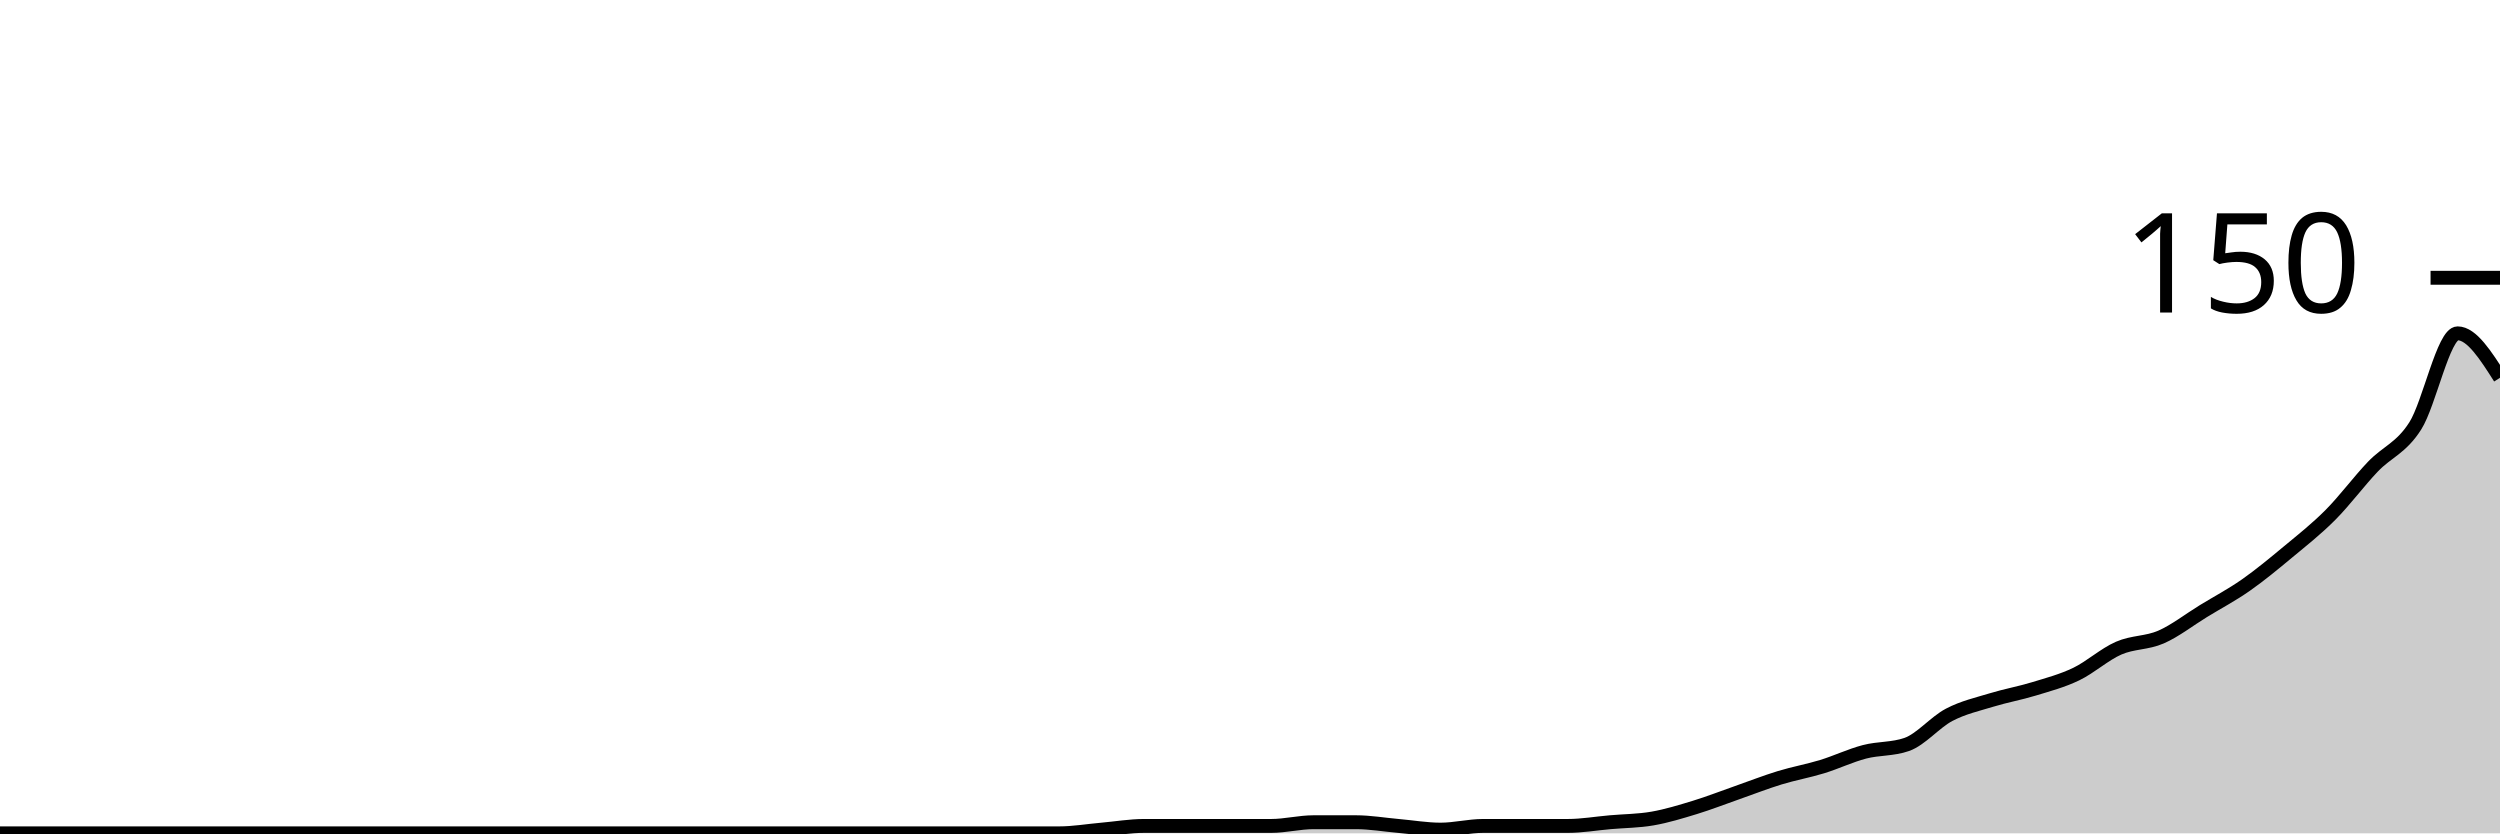
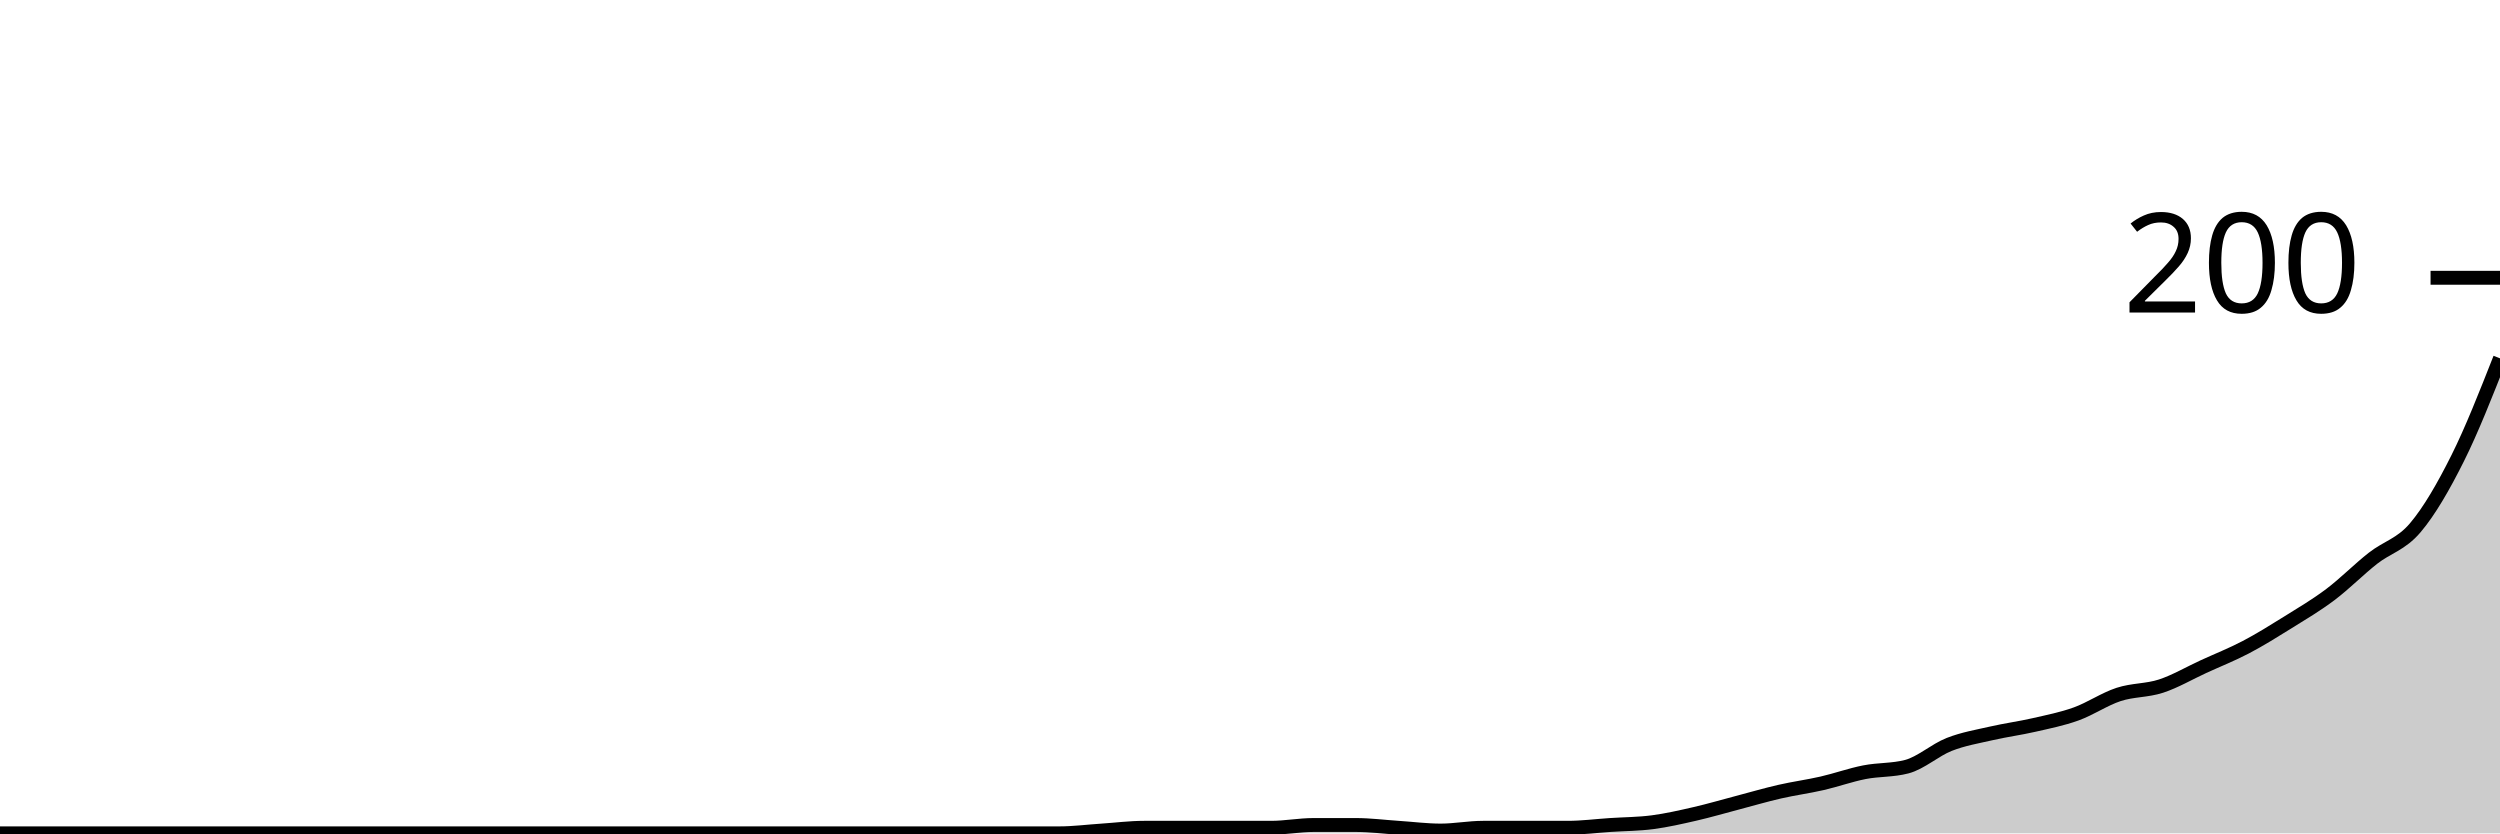
<svg xmlns="http://www.w3.org/2000/svg" viewBox="0 0 180 60">
  <g transform="translate(0,20)">
-     <path class="area" fill="rgba(0, 0, 0, 0.2)" d="M0,40C1.017,40,2.034,40,3.051,40C4.068,40,5.085,40,6.102,40C7.119,40,8.136,40,9.153,40C10.169,40,11.186,40,12.203,40C13.22,40,14.237,40,15.254,40C16.271,40,17.288,40,18.305,40C19.322,40,20.339,40,21.356,40C22.373,40,23.39,40,24.407,40C25.424,40,26.441,40,27.458,40C28.475,40,29.492,40,30.508,40C31.525,40,32.542,40,33.559,40C34.576,40,35.593,40,36.61,40C37.627,40,38.644,40,39.661,40C40.678,40,41.695,40,42.712,40C43.729,40,44.746,40,45.763,40C46.78,40,47.797,40,48.814,40C49.831,40,50.847,40,51.864,40C52.881,40,53.898,40,54.915,40C55.932,40,56.949,40,57.966,40C58.983,40,60,40,61.017,40C62.034,40,63.051,40,64.068,40C65.085,40,66.102,40,67.119,40C68.136,40,69.153,40,70.169,40C71.186,40,72.203,40,73.22,40C74.237,40,75.254,40,76.271,40C77.288,40,78.305,39.822,79.322,39.733C80.339,39.644,81.356,39.467,82.373,39.467C83.39,39.467,84.407,39.467,85.424,39.467C86.441,39.467,87.458,39.467,88.475,39.467C89.492,39.467,90.508,39.467,91.525,39.467C92.542,39.467,93.559,39.2,94.576,39.2C95.593,39.2,96.61,39.2,97.627,39.2C98.644,39.2,99.661,39.378,100.678,39.467C101.695,39.556,102.712,39.733,103.729,39.733C104.746,39.733,105.763,39.467,106.78,39.467C107.797,39.467,108.814,39.467,109.831,39.467C110.847,39.467,111.864,39.467,112.881,39.467C113.898,39.467,114.915,39.289,115.932,39.2C116.949,39.111,117.966,39.111,118.983,38.933C120,38.756,121.017,38.444,122.034,38.133C123.051,37.822,124.068,37.422,125.085,37.067C126.102,36.711,127.119,36.311,128.136,36C129.153,35.689,130.169,35.511,131.186,35.2C132.203,34.889,133.22,34.4,134.237,34.133C135.254,33.867,136.271,33.956,137.288,33.6C138.305,33.244,139.322,32,140.339,31.467C141.356,30.933,142.373,30.711,143.39,30.4C144.407,30.089,145.424,29.911,146.441,29.6C147.458,29.289,148.475,29.022,149.492,28.533C150.508,28.044,151.525,27.111,152.542,26.667C153.559,26.222,154.576,26.311,155.593,25.867C156.61,25.422,157.627,24.622,158.644,24C159.661,23.378,160.678,22.844,161.695,22.133C162.712,21.422,163.729,20.578,164.746,19.733C165.763,18.889,166.78,18.089,167.797,17.067C168.814,16.044,169.831,14.667,170.847,13.6C171.864,12.533,172.881,12.267,173.898,10.667C174.915,9.067,175.932,4,176.949,4C177.966,4,178.983,5.6,180,7.2L180,40C178.983,40,177.966,40,176.949,40C175.932,40,174.915,40,173.898,40C172.881,40,171.864,40,170.847,40C169.831,40,168.814,40,167.797,40C166.78,40,165.763,40,164.746,40C163.729,40,162.712,40,161.695,40C160.678,40,159.661,40,158.644,40C157.627,40,156.61,40,155.593,40C154.576,40,153.559,40,152.542,40C151.525,40,150.508,40,149.492,40C148.475,40,147.458,40,146.441,40C145.424,40,144.407,40,143.39,40C142.373,40,141.356,40,140.339,40C139.322,40,138.305,40,137.288,40C136.271,40,135.254,40,134.237,40C133.22,40,132.203,40,131.186,40C130.169,40,129.153,40,128.136,40C127.119,40,126.102,40,125.085,40C124.068,40,123.051,40,122.034,40C121.017,40,120,40,118.983,40C117.966,40,116.949,40,115.932,40C114.915,40,113.898,40,112.881,40C111.864,40,110.847,40,109.831,40C108.814,40,107.797,40,106.78,40C105.763,40,104.746,40,103.729,40C102.712,40,101.695,40,100.678,40C99.661,40,98.644,40,97.627,40C96.61,40,95.593,40,94.576,40C93.559,40,92.542,40,91.525,40C90.508,40,89.492,40,88.475,40C87.458,40,86.441,40,85.424,40C84.407,40,83.39,40,82.373,40C81.356,40,80.339,40,79.322,40C78.305,40,77.288,40,76.271,40C75.254,40,74.237,40,73.22,40C72.203,40,71.186,40,70.169,40C69.153,40,68.136,40,67.119,40C66.102,40,65.085,40,64.068,40C63.051,40,62.034,40,61.017,40C60,40,58.983,40,57.966,40C56.949,40,55.932,40,54.915,40C53.898,40,52.881,40,51.864,40C50.847,40,49.831,40,48.814,40C47.797,40,46.78,40,45.763,40C44.746,40,43.729,40,42.712,40C41.695,40,40.678,40,39.661,40C38.644,40,37.627,40,36.61,40C35.593,40,34.576,40,33.559,40C32.542,40,31.525,40,30.508,40C29.492,40,28.475,40,27.458,40C26.441,40,25.424,40,24.407,40C23.39,40,22.373,40,21.356,40C20.339,40,19.322,40,18.305,40C17.288,40,16.271,40,15.254,40C14.237,40,13.22,40,12.203,40C11.186,40,10.169,40,9.153,40C8.136,40,7.119,40,6.102,40C5.085,40,4.068,40,3.051,40C2.034,40,1.017,40,0,40Z" />
-     <path class="line" stroke="black" fill="none" d="M0,40C1.017,40,2.034,40,3.051,40C4.068,40,5.085,40,6.102,40C7.119,40,8.136,40,9.153,40C10.169,40,11.186,40,12.203,40C13.22,40,14.237,40,15.254,40C16.271,40,17.288,40,18.305,40C19.322,40,20.339,40,21.356,40C22.373,40,23.39,40,24.407,40C25.424,40,26.441,40,27.458,40C28.475,40,29.492,40,30.508,40C31.525,40,32.542,40,33.559,40C34.576,40,35.593,40,36.61,40C37.627,40,38.644,40,39.661,40C40.678,40,41.695,40,42.712,40C43.729,40,44.746,40,45.763,40C46.78,40,47.797,40,48.814,40C49.831,40,50.847,40,51.864,40C52.881,40,53.898,40,54.915,40C55.932,40,56.949,40,57.966,40C58.983,40,60,40,61.017,40C62.034,40,63.051,40,64.068,40C65.085,40,66.102,40,67.119,40C68.136,40,69.153,40,70.169,40C71.186,40,72.203,40,73.22,40C74.237,40,75.254,40,76.271,40C77.288,40,78.305,39.822,79.322,39.733C80.339,39.644,81.356,39.467,82.373,39.467C83.39,39.467,84.407,39.467,85.424,39.467C86.441,39.467,87.458,39.467,88.475,39.467C89.492,39.467,90.508,39.467,91.525,39.467C92.542,39.467,93.559,39.2,94.576,39.2C95.593,39.2,96.61,39.2,97.627,39.2C98.644,39.2,99.661,39.378,100.678,39.467C101.695,39.556,102.712,39.733,103.729,39.733C104.746,39.733,105.763,39.467,106.78,39.467C107.797,39.467,108.814,39.467,109.831,39.467C110.847,39.467,111.864,39.467,112.881,39.467C113.898,39.467,114.915,39.289,115.932,39.2C116.949,39.111,117.966,39.111,118.983,38.933C120,38.756,121.017,38.444,122.034,38.133C123.051,37.822,124.068,37.422,125.085,37.067C126.102,36.711,127.119,36.311,128.136,36C129.153,35.689,130.169,35.511,131.186,35.2C132.203,34.889,133.22,34.4,134.237,34.133C135.254,33.867,136.271,33.956,137.288,33.6C138.305,33.244,139.322,32,140.339,31.467C141.356,30.933,142.373,30.711,143.39,30.4C144.407,30.089,145.424,29.911,146.441,29.6C147.458,29.289,148.475,29.022,149.492,28.533C150.508,28.044,151.525,27.111,152.542,26.667C153.559,26.222,154.576,26.311,155.593,25.867C156.61,25.422,157.627,24.622,158.644,24C159.661,23.378,160.678,22.844,161.695,22.133C162.712,21.422,163.729,20.578,164.746,19.733C165.763,18.889,166.78,18.089,167.797,17.067C168.814,16.044,169.831,14.667,170.847,13.6C171.864,12.533,172.881,12.267,173.898,10.667C174.915,9.067,175.932,4,176.949,4C177.966,4,178.983,5.6,180,7.2" />
+     <path class="area" fill="rgba(0, 0, 0, 0.2)" d="M0,40C1.017,40,2.034,40,3.051,40C4.068,40,5.085,40,6.102,40C7.119,40,8.136,40,9.153,40C10.169,40,11.186,40,12.203,40C13.22,40,14.237,40,15.254,40C16.271,40,17.288,40,18.305,40C19.322,40,20.339,40,21.356,40C22.373,40,23.39,40,24.407,40C25.424,40,26.441,40,27.458,40C28.475,40,29.492,40,30.508,40C31.525,40,32.542,40,33.559,40C34.576,40,35.593,40,36.61,40C37.627,40,38.644,40,39.661,40C40.678,40,41.695,40,42.712,40C43.729,40,44.746,40,45.763,40C46.78,40,47.797,40,48.814,40C49.831,40,50.847,40,51.864,40C52.881,40,53.898,40,54.915,40C55.932,40,56.949,40,57.966,40C58.983,40,60,40,61.017,40C62.034,40,63.051,40,64.068,40C65.085,40,66.102,40,67.119,40C68.136,40,69.153,40,70.169,40C71.186,40,72.203,40,73.22,40C74.237,40,75.254,40,76.271,40C77.288,40,78.305,39.867,79.322,39.8C80.339,39.733,81.356,39.6,82.373,39.6C83.39,39.6,84.407,39.6,85.424,39.6C86.441,39.6,87.458,39.6,88.475,39.6C89.492,39.6,90.508,39.6,91.525,39.6C92.542,39.6,93.559,39.4,94.576,39.4C95.593,39.4,96.61,39.4,97.627,39.4C98.644,39.4,99.661,39.533,100.678,39.6C101.695,39.667,102.712,39.8,103.729,39.8C104.746,39.8,105.763,39.6,106.78,39.6C107.797,39.6,108.814,39.6,109.831,39.6C110.847,39.6,111.864,39.6,112.881,39.6C113.898,39.6,114.915,39.467,115.932,39.4C116.949,39.333,117.966,39.333,118.983,39.2C120,39.067,121.017,38.833,122.034,38.6C123.051,38.367,124.068,38.067,125.085,37.8C126.102,37.533,127.119,37.233,128.136,37C129.153,36.767,130.169,36.633,131.186,36.4C132.203,36.167,133.22,35.8,134.237,35.6C135.254,35.4,136.271,35.467,137.288,35.2C138.305,34.933,139.322,34,140.339,33.6C141.356,33.2,142.373,33.033,143.39,32.8C144.407,32.567,145.424,32.433,146.441,32.2C147.458,31.967,148.475,31.767,149.492,31.4C150.508,31.033,151.525,30.333,152.542,30C153.559,29.667,154.576,29.733,155.593,29.4C156.61,29.067,157.627,28.467,158.644,28C159.661,27.533,160.678,27.133,161.695,26.6C162.712,26.067,163.729,25.433,164.746,24.8C165.763,24.167,166.78,23.567,167.797,22.8C168.814,22.033,169.831,21,170.847,20.2C171.864,19.4,172.881,19.2,173.898,18C174.915,16.8,175.932,15.033,176.949,13C177.966,10.967,178.983,8.383,180,5.8L180,40C178.983,40,177.966,40,176.949,40C175.932,40,174.915,40,173.898,40C172.881,40,171.864,40,170.847,40C169.831,40,168.814,40,167.797,40C166.78,40,165.763,40,164.746,40C163.729,40,162.712,40,161.695,40C160.678,40,159.661,40,158.644,40C157.627,40,156.61,40,155.593,40C154.576,40,153.559,40,152.542,40C151.525,40,150.508,40,149.492,40C148.475,40,147.458,40,146.441,40C145.424,40,144.407,40,143.39,40C142.373,40,141.356,40,140.339,40C139.322,40,138.305,40,137.288,40C136.271,40,135.254,40,134.237,40C133.22,40,132.203,40,131.186,40C130.169,40,129.153,40,128.136,40C127.119,40,126.102,40,125.085,40C124.068,40,123.051,40,122.034,40C121.017,40,120,40,118.983,40C117.966,40,116.949,40,115.932,40C114.915,40,113.898,40,112.881,40C111.864,40,110.847,40,109.831,40C108.814,40,107.797,40,106.78,40C105.763,40,104.746,40,103.729,40C102.712,40,101.695,40,100.678,40C99.661,40,98.644,40,97.627,40C96.61,40,95.593,40,94.576,40C93.559,40,92.542,40,91.525,40C90.508,40,89.492,40,88.475,40C87.458,40,86.441,40,85.424,40C84.407,40,83.39,40,82.373,40C81.356,40,80.339,40,79.322,40C78.305,40,77.288,40,76.271,40C75.254,40,74.237,40,73.22,40C72.203,40,71.186,40,70.169,40C69.153,40,68.136,40,67.119,40C66.102,40,65.085,40,64.068,40C63.051,40,62.034,40,61.017,40C60,40,58.983,40,57.966,40C56.949,40,55.932,40,54.915,40C53.898,40,52.881,40,51.864,40C50.847,40,49.831,40,48.814,40C47.797,40,46.78,40,45.763,40C44.746,40,43.729,40,42.712,40C41.695,40,40.678,40,39.661,40C38.644,40,37.627,40,36.61,40C35.593,40,34.576,40,33.559,40C32.542,40,31.525,40,30.508,40C29.492,40,28.475,40,27.458,40C26.441,40,25.424,40,24.407,40C23.39,40,22.373,40,21.356,40C20.339,40,19.322,40,18.305,40C17.288,40,16.271,40,15.254,40C14.237,40,13.22,40,12.203,40C11.186,40,10.169,40,9.153,40C8.136,40,7.119,40,6.102,40C5.085,40,4.068,40,3.051,40C2.034,40,1.017,40,0,40Z" />
+     <path class="line" stroke="black" fill="none" d="M0,40C1.017,40,2.034,40,3.051,40C4.068,40,5.085,40,6.102,40C7.119,40,8.136,40,9.153,40C10.169,40,11.186,40,12.203,40C13.22,40,14.237,40,15.254,40C16.271,40,17.288,40,18.305,40C19.322,40,20.339,40,21.356,40C22.373,40,23.39,40,24.407,40C25.424,40,26.441,40,27.458,40C28.475,40,29.492,40,30.508,40C31.525,40,32.542,40,33.559,40C34.576,40,35.593,40,36.61,40C37.627,40,38.644,40,39.661,40C40.678,40,41.695,40,42.712,40C43.729,40,44.746,40,45.763,40C46.78,40,47.797,40,48.814,40C49.831,40,50.847,40,51.864,40C52.881,40,53.898,40,54.915,40C55.932,40,56.949,40,57.966,40C58.983,40,60,40,61.017,40C62.034,40,63.051,40,64.068,40C65.085,40,66.102,40,67.119,40C68.136,40,69.153,40,70.169,40C71.186,40,72.203,40,73.22,40C74.237,40,75.254,40,76.271,40C77.288,40,78.305,39.867,79.322,39.8C80.339,39.733,81.356,39.6,82.373,39.6C83.39,39.6,84.407,39.6,85.424,39.6C86.441,39.6,87.458,39.6,88.475,39.6C89.492,39.6,90.508,39.6,91.525,39.6C92.542,39.6,93.559,39.4,94.576,39.4C95.593,39.4,96.61,39.4,97.627,39.4C98.644,39.4,99.661,39.533,100.678,39.6C101.695,39.667,102.712,39.8,103.729,39.8C104.746,39.8,105.763,39.6,106.78,39.6C107.797,39.6,108.814,39.6,109.831,39.6C110.847,39.6,111.864,39.6,112.881,39.6C113.898,39.6,114.915,39.467,115.932,39.4C116.949,39.333,117.966,39.333,118.983,39.2C120,39.067,121.017,38.833,122.034,38.6C123.051,38.367,124.068,38.067,125.085,37.8C126.102,37.533,127.119,37.233,128.136,37C129.153,36.767,130.169,36.633,131.186,36.4C132.203,36.167,133.22,35.8,134.237,35.6C135.254,35.4,136.271,35.467,137.288,35.2C138.305,34.933,139.322,34,140.339,33.6C141.356,33.2,142.373,33.033,143.39,32.8C144.407,32.567,145.424,32.433,146.441,32.2C147.458,31.967,148.475,31.767,149.492,31.4C150.508,31.033,151.525,30.333,152.542,30C153.559,29.667,154.576,29.733,155.593,29.4C156.61,29.067,157.627,28.467,158.644,28C159.661,27.533,160.678,27.133,161.695,26.6C162.712,26.067,163.729,25.433,164.746,24.8C165.763,24.167,166.78,23.567,167.797,22.8C168.814,22.033,169.831,21,170.847,20.2C171.864,19.4,172.881,19.2,173.898,18C174.915,16.8,175.932,15.033,176.949,13C177.966,10.967,178.983,8.383,180,5.8" />
    <path class="axis-ceiling" stroke-width="1" stroke="black" fill="none" d="M175,0L180,0" />
-     <text class="axis-ceiling-label" font-family="sans-serif" text-anchor="end" font-size="10px" x="170" y="2.5">150</text>
+     <text class="axis-ceiling-label" font-family="sans-serif" text-anchor="end" font-size="10px" x="170" y="2.5">200</text>
  </g>
</svg>
